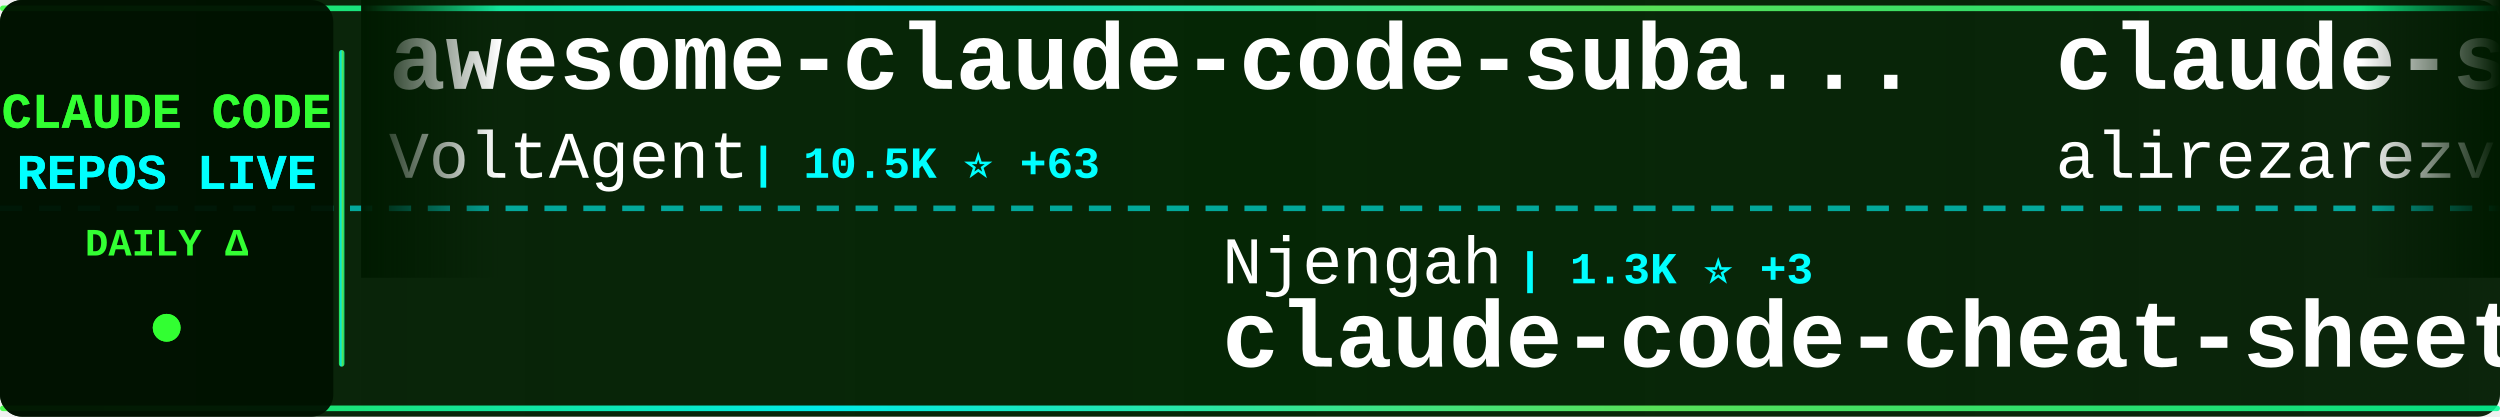
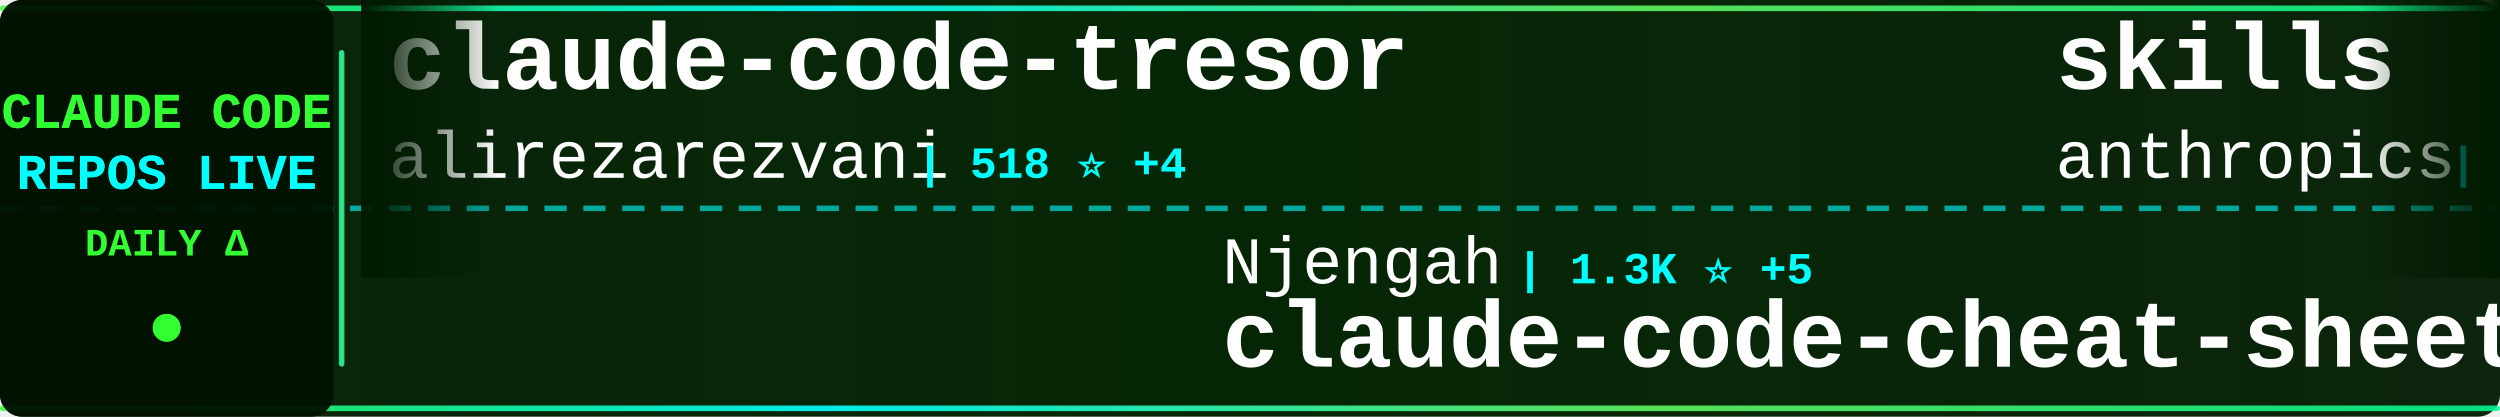
<svg xmlns="http://www.w3.org/2000/svg" width="900" height="150">
  <defs>
    <linearGradient id="tickerBg" x1="0%" y1="0%" x2="100%" y2="0%">
      <stop offset="0%" style="stop-color:#001a00;stop-opacity:0.95" />
      <stop offset="50%" style="stop-color:#002200;stop-opacity:0.98" />
      <stop offset="100%" style="stop-color:#001a00;stop-opacity:0.95" />
    </linearGradient>
    <linearGradient id="borderGrad" x1="0%" y1="0%" x2="100%" y2="0%">
      <stop offset="0%" style="stop-color:#33ff33;stop-opacity:0.85">
        <animate attributeName="stop-opacity" values="0.85;1;0.85" dur="2s" repeatCount="indefinite" />
      </stop>
      <stop offset="33%" style="stop-color:#00ffff;stop-opacity:0.9">
        <animate attributeName="stop-opacity" values="0.9;1;0.9" dur="2.2s" repeatCount="indefinite" />
      </stop>
      <stop offset="66%" style="stop-color:#66ff66;stop-opacity:0.85">
        <animate attributeName="stop-opacity" values="0.85;1;0.85" dur="1.8s" repeatCount="indefinite" />
      </stop>
      <stop offset="100%" style="stop-color:#00ff99;stop-opacity:0.85">
        <animate attributeName="stop-opacity" values="0.85;1;0.85" dur="2s" repeatCount="indefinite" />
      </stop>
    </linearGradient>
    <filter id="textGlow">
      <feGaussianBlur stdDeviation="0.1" result="coloredBlur" />
      <feMerge>
        <feMergeNode in="coloredBlur" />
        <feMergeNode in="SourceGraphic" />
      </feMerge>
    </filter>
    <filter id="metricGlow">
      <feGaussianBlur stdDeviation="0.2" result="coloredBlur" />
      <feMerge>
        <feMergeNode in="coloredBlur" />
        <feMergeNode in="SourceGraphic" />
      </feMerge>
    </filter>
    <linearGradient id="leftFade" x1="0%" y1="0%" x2="100%" y2="0%">
      <stop offset="0%" style="stop-color:#001a00;stop-opacity:1" />
      <stop offset="100%" style="stop-color:#001a00;stop-opacity:0" />
    </linearGradient>
    <linearGradient id="rightFade" x1="0%" y1="0%" x2="100%" y2="0%">
      <stop offset="0%" style="stop-color:#001a00;stop-opacity:0" />
      <stop offset="100%" style="stop-color:#001a00;stop-opacity:1" />
    </linearGradient>
  </defs>
  <rect width="900" height="150" fill="url(#tickerBg)" rx="8" />
  <rect x="0" y="2" width="900" height="2" fill="url(#borderGrad)" rx="1" />
  <rect x="0" y="146" width="900" height="2" fill="url(#borderGrad)" rx="1" />
  <line x1="0" y1="75" x2="900" y2="75" stroke="#00ffff" stroke-width="2" stroke-dasharray="8 6" opacity="0.6" />
  <rect x="0" y="0" width="120" height="150" fill="#001100" opacity="0.95" rx="8" />
  <text x="60" y="46" font-family="'Courier New', monospace" font-size="18" font-weight="bold" fill="#33ff33" text-anchor="middle" filter="url(#textGlow)">
    CLAUDE CODE
  </text>
  <text x="60" y="68" font-family="'Courier New', monospace" font-size="18" font-weight="bold" fill="#00ffff" text-anchor="middle" filter="url(#textGlow)">
    REPOS LIVE
  </text>
  <text x="60" y="92" font-family="'Courier New', monospace" font-size="14" font-weight="bold" fill="#33ff33" text-anchor="middle">
    DAILY Δ
  </text>
  <circle cx="60" cy="118" r="5" fill="#33ff33" filter="url(#metricGlow)">
    <animate attributeName="r" values="4;6;4" dur="1.5s" repeatCount="indefinite" />
    <animate attributeName="opacity" values="0.6;1;0.6" dur="1.5s" repeatCount="indefinite" />
  </circle>
  <rect x="122" y="18" width="2" height="114" fill="url(#borderGrad)" rx="1" />
  <clipPath id="tickerClip">
    <rect x="130" y="0" width="770" height="150" />
  </clipPath>
  <g clip-path="url(#tickerClip)">
    <g id="tickerItems">
      <animateTransform attributeName="transform" attributeType="XML" type="translate" from="0 0" to="-3000 0" dur="54s" repeatCount="indefinite" />
      <g transform="translate(0, 0)">
-         <text x="140" y="32" font-family="'Courier New', monospace" font-size="34" font-weight="bold" fill="#ffffff">awesome-claude-code-suba...</text>
-         <text x="140" y="64" font-family="'Courier New', monospace" font-size="24" font-weight="normal" fill="#ffffff" opacity="1.0">VoltAgent</text>
-         <text x="270" y="64" font-family="'Courier New', monospace" font-size="16" font-weight="bold" fill="#00ffff"> | 10.5K ⭐ +63</text>
+         <text x="140" y="32" font-family="'Courier New', monospace" font-size="34" font-weight="bold" fill="#ffffff">claude-code-tresor</text>
+         <text x="140" y="64" font-family="'Courier New', monospace" font-size="24" font-weight="normal" fill="#ffffff" opacity="1.0">alirezarezvani</text>
+         <text x="330" y="64" font-family="'Courier New', monospace" font-size="16" font-weight="bold" fill="#00ffff"> | 518 ⭐ +4</text>
      </g>
      <g transform="translate(300, 0)">
        <text x="140" y="102" font-family="'Courier New', monospace" font-size="24" font-weight="normal" fill="#ffffff" opacity="1.0">Njengah</text>
-         <text x="246" y="102" font-family="'Courier New', monospace" font-size="16" font-weight="bold" fill="#00ffff"> | 1.3K ⭐ +3</text>
+         <text x="246" y="102" font-family="'Courier New', monospace" font-size="16" font-weight="bold" fill="#00ffff"> | 1.3K ⭐ +5</text>
        <text x="140" y="132" font-family="'Courier New', monospace" font-size="34" font-weight="bold" fill="#ffffff">claude-code-cheat-sheet</text>
      </g>
      <g transform="translate(600, 0)">
-         <text x="140" y="32" font-family="'Courier New', monospace" font-size="34" font-weight="bold" fill="#ffffff">claude-skills</text>
-         <text x="140" y="64" font-family="'Courier New', monospace" font-size="24" font-weight="normal" fill="#ffffff" opacity="1.0">alirezarezvani</text>
-         <text x="330" y="64" font-family="'Courier New', monospace" font-size="16" font-weight="bold" fill="#00ffff"> | 1.8K ⭐ +19</text>
+         <text x="140" y="32" font-family="'Courier New', monospace" font-size="34" font-weight="bold" fill="#ffffff">skills</text>
+         <text x="140" y="64" font-family="'Courier New', monospace" font-size="24" font-weight="normal" fill="#ffffff" opacity="1.0">anthropics</text>
+         <text x="282" y="64" font-family="'Courier New', monospace" font-size="16" font-weight="bold" fill="#00ffff"> | 70.4K ⭐ +423</text>
      </g>
      <g transform="translate(900, 0)">
-         <text x="140" y="102" font-family="'Courier New', monospace" font-size="24" font-weight="normal" fill="#ffffff" opacity="1.0">farion1231</text>
-         <text x="282" y="102" font-family="'Courier New', monospace" font-size="16" font-weight="bold" fill="#00ffff"> | 18.4K ⭐ +217</text>
-         <text x="140" y="132" font-family="'Courier New', monospace" font-size="34" font-weight="bold" fill="#ffffff">cc-switch</text>
+         <text x="140" y="102" font-family="'Courier New', monospace" font-size="24" font-weight="normal" fill="#ffffff" opacity="1.0">anthropics</text>
+         <text x="282" y="102" font-family="'Courier New', monospace" font-size="16" font-weight="bold" fill="#00ffff"> | 1.4K ⭐ +11</text>
+         <text x="140" y="132" font-family="'Courier New', monospace" font-size="34" font-weight="bold" fill="#ffffff">claude-agent-sdk-demos</text>
      </g>
      <g transform="translate(1200, 0)">
-         <text x="140" y="32" font-family="'Courier New', monospace" font-size="34" font-weight="bold" fill="#ffffff">skills</text>
-         <text x="140" y="64" font-family="'Courier New', monospace" font-size="24" font-weight="normal" fill="#ffffff" opacity="1.0">anthropics</text>
-         <text x="282" y="64" font-family="'Courier New', monospace" font-size="16" font-weight="bold" fill="#00ffff"> | 70.3K ⭐ +407</text>
+         <text x="140" y="32" font-family="'Courier New', monospace" font-size="34" font-weight="bold" fill="#ffffff">Personal_AI_Infrastructu...</text>
+         <text x="140" y="64" font-family="'Courier New', monospace" font-size="24" font-weight="normal" fill="#ffffff" opacity="1.0">danielmiessler</text>
+         <text x="330" y="64" font-family="'Courier New', monospace" font-size="16" font-weight="bold" fill="#00ffff"> | 8.5K ⭐ +113</text>
      </g>
      <g transform="translate(1500, 0)">
-         <text x="140" y="102" font-family="'Courier New', monospace" font-size="24" font-weight="normal" fill="#ffffff" opacity="1.0">ChrisWiles</text>
-         <text x="282" y="102" font-family="'Courier New', monospace" font-size="16" font-weight="bold" fill="#00ffff"> | 5.3K ⭐ +8</text>
-         <text x="140" y="132" font-family="'Courier New', monospace" font-size="34" font-weight="bold" fill="#ffffff">claude-code-showcase</text>
+         <text x="140" y="102" font-family="'Courier New', monospace" font-size="24" font-weight="normal" fill="#ffffff" opacity="1.0">anthropics</text>
+         <text x="282" y="102" font-family="'Courier New', monospace" font-size="16" font-weight="bold" fill="#00ffff"> | 67.1K ⭐ +175</text>
+         <text x="140" y="132" font-family="'Courier New', monospace" font-size="34" font-weight="bold" fill="#ffffff">claude-code</text>
      </g>
      <g transform="translate(1800, 0)">
-         <text x="140" y="32" font-family="'Courier New', monospace" font-size="34" font-weight="bold" fill="#ffffff">opencode</text>
-         <text x="140" y="64" font-family="'Courier New', monospace" font-size="24" font-weight="normal" fill="#ffffff" opacity="1.0">anomalyco</text>
-         <text x="270" y="64" font-family="'Courier New', monospace" font-size="16" font-weight="bold" fill="#00ffff"> | 105.1K ⭐ +528</text>
+         <text x="140" y="32" font-family="'Courier New', monospace" font-size="34" font-weight="bold" fill="#ffffff">ralph-claude-code</text>
+         <text x="140" y="64" font-family="'Courier New', monospace" font-size="24" font-weight="normal" fill="#ffffff" opacity="1.0">frankbria</text>
+         <text x="270" y="64" font-family="'Courier New', monospace" font-size="16" font-weight="bold" fill="#00ffff"> | 6.9K ⭐ +28</text>
      </g>
      <g transform="translate(2100, 0)">
-         <text x="140" y="102" font-family="'Courier New', monospace" font-size="24" font-weight="normal" fill="#ffffff" opacity="1.0">disler</text>
-         <text x="234" y="102" font-family="'Courier New', monospace" font-size="16" font-weight="bold" fill="#00ffff"> | 1.1K ⭐ +10</text>
-         <text x="140" y="132" font-family="'Courier New', monospace" font-size="34" font-weight="bold" fill="#ffffff">claude-code-hooks-multi-...</text>
+         <text x="140" y="102" font-family="'Courier New', monospace" font-size="24" font-weight="normal" fill="#ffffff" opacity="1.0">kn1026</text>
+         <text x="234" y="102" font-family="'Courier New', monospace" font-size="16" font-weight="bold" fill="#00ffff"> | 703 ⭐</text>
+         <text x="140" y="132" font-family="'Courier New', monospace" font-size="34" font-weight="bold" fill="#ffffff">cc</text>
      </g>
      <g transform="translate(2400, 0)">
-         <text x="140" y="32" font-family="'Courier New', monospace" font-size="34" font-weight="bold" fill="#ffffff">Claude-Code</text>
-         <text x="140" y="64" font-family="'Courier New', monospace" font-size="24" font-weight="normal" fill="#ffffff" opacity="1.0">lyconear</text>
-         <text x="258" y="64" font-family="'Courier New', monospace" font-size="16" font-weight="bold" fill="#00ffff"> | 4 ⭐</text>
+         <text x="140" y="32" font-family="'Courier New', monospace" font-size="34" font-weight="bold" fill="#ffffff">claude-code-mcp</text>
+         <text x="140" y="64" font-family="'Courier New', monospace" font-size="24" font-weight="normal" fill="#ffffff" opacity="1.0">steipete</text>
+         <text x="258" y="64" font-family="'Courier New', monospace" font-size="16" font-weight="bold" fill="#00ffff"> | 1.1K ⭐ +5</text>
      </g>
      <g transform="translate(2700, 0)">
        <text x="140" y="102" font-family="'Courier New', monospace" font-size="24" font-weight="normal" fill="#ffffff" opacity="1.0">anthropics</text>
-         <text x="282" y="102" font-family="'Courier New', monospace" font-size="16" font-weight="bold" fill="#00ffff"> | 7.5K ⭐ +34</text>
-         <text x="140" y="132" font-family="'Courier New', monospace" font-size="34" font-weight="bold" fill="#ffffff">claude-plugins-official</text>
+         <text x="282" y="102" font-family="'Courier New', monospace" font-size="16" font-weight="bold" fill="#00ffff"> | 3.0K ⭐ +2</text>
+         <text x="140" y="132" font-family="'Courier New', monospace" font-size="34" font-weight="bold" fill="#ffffff">claude-code-security-rev...</text>
      </g>
      <g transform="translate(3000, 0)">
-         <text x="140" y="32" font-family="'Courier New', monospace" font-size="34" font-weight="bold" fill="#ffffff">awesome-claude-code-suba...</text>
-         <text x="140" y="64" font-family="'Courier New', monospace" font-size="24" font-weight="normal" fill="#ffffff" opacity="1.0">VoltAgent</text>
-         <text x="270" y="64" font-family="'Courier New', monospace" font-size="16" font-weight="bold" fill="#00ffff"> | 10.5K ⭐ +63</text>
+         <text x="140" y="32" font-family="'Courier New', monospace" font-size="34" font-weight="bold" fill="#ffffff">claude-code-tresor</text>
+         <text x="140" y="64" font-family="'Courier New', monospace" font-size="24" font-weight="normal" fill="#ffffff" opacity="1.0">alirezarezvani</text>
+         <text x="330" y="64" font-family="'Courier New', monospace" font-size="16" font-weight="bold" fill="#00ffff"> | 518 ⭐ +4</text>
      </g>
      <g transform="translate(3300, 0)">
        <text x="140" y="102" font-family="'Courier New', monospace" font-size="24" font-weight="normal" fill="#ffffff" opacity="1.0">Njengah</text>
-         <text x="246" y="102" font-family="'Courier New', monospace" font-size="16" font-weight="bold" fill="#00ffff"> | 1.3K ⭐ +3</text>
+         <text x="246" y="102" font-family="'Courier New', monospace" font-size="16" font-weight="bold" fill="#00ffff"> | 1.3K ⭐ +5</text>
        <text x="140" y="132" font-family="'Courier New', monospace" font-size="34" font-weight="bold" fill="#ffffff">claude-code-cheat-sheet</text>
      </g>
      <g transform="translate(3600, 0)">
-         <text x="140" y="32" font-family="'Courier New', monospace" font-size="34" font-weight="bold" fill="#ffffff">claude-skills</text>
-         <text x="140" y="64" font-family="'Courier New', monospace" font-size="24" font-weight="normal" fill="#ffffff" opacity="1.0">alirezarezvani</text>
-         <text x="330" y="64" font-family="'Courier New', monospace" font-size="16" font-weight="bold" fill="#00ffff"> | 1.8K ⭐ +19</text>
+         <text x="140" y="32" font-family="'Courier New', monospace" font-size="34" font-weight="bold" fill="#ffffff">skills</text>
+         <text x="140" y="64" font-family="'Courier New', monospace" font-size="24" font-weight="normal" fill="#ffffff" opacity="1.0">anthropics</text>
+         <text x="282" y="64" font-family="'Courier New', monospace" font-size="16" font-weight="bold" fill="#00ffff"> | 70.4K ⭐ +423</text>
      </g>
      <g transform="translate(3900, 0)">
-         <text x="140" y="102" font-family="'Courier New', monospace" font-size="24" font-weight="normal" fill="#ffffff" opacity="1.0">farion1231</text>
-         <text x="282" y="102" font-family="'Courier New', monospace" font-size="16" font-weight="bold" fill="#00ffff"> | 18.4K ⭐ +217</text>
-         <text x="140" y="132" font-family="'Courier New', monospace" font-size="34" font-weight="bold" fill="#ffffff">cc-switch</text>
+         <text x="140" y="102" font-family="'Courier New', monospace" font-size="24" font-weight="normal" fill="#ffffff" opacity="1.0">anthropics</text>
+         <text x="282" y="102" font-family="'Courier New', monospace" font-size="16" font-weight="bold" fill="#00ffff"> | 1.4K ⭐ +11</text>
+         <text x="140" y="132" font-family="'Courier New', monospace" font-size="34" font-weight="bold" fill="#ffffff">claude-agent-sdk-demos</text>
      </g>
    </g>
  </g>
  <rect x="130" y="0" width="50" height="100" fill="url(#leftFade)" />
  <rect x="850" y="0" width="50" height="100" fill="url(#rightFade)" />
</svg>
